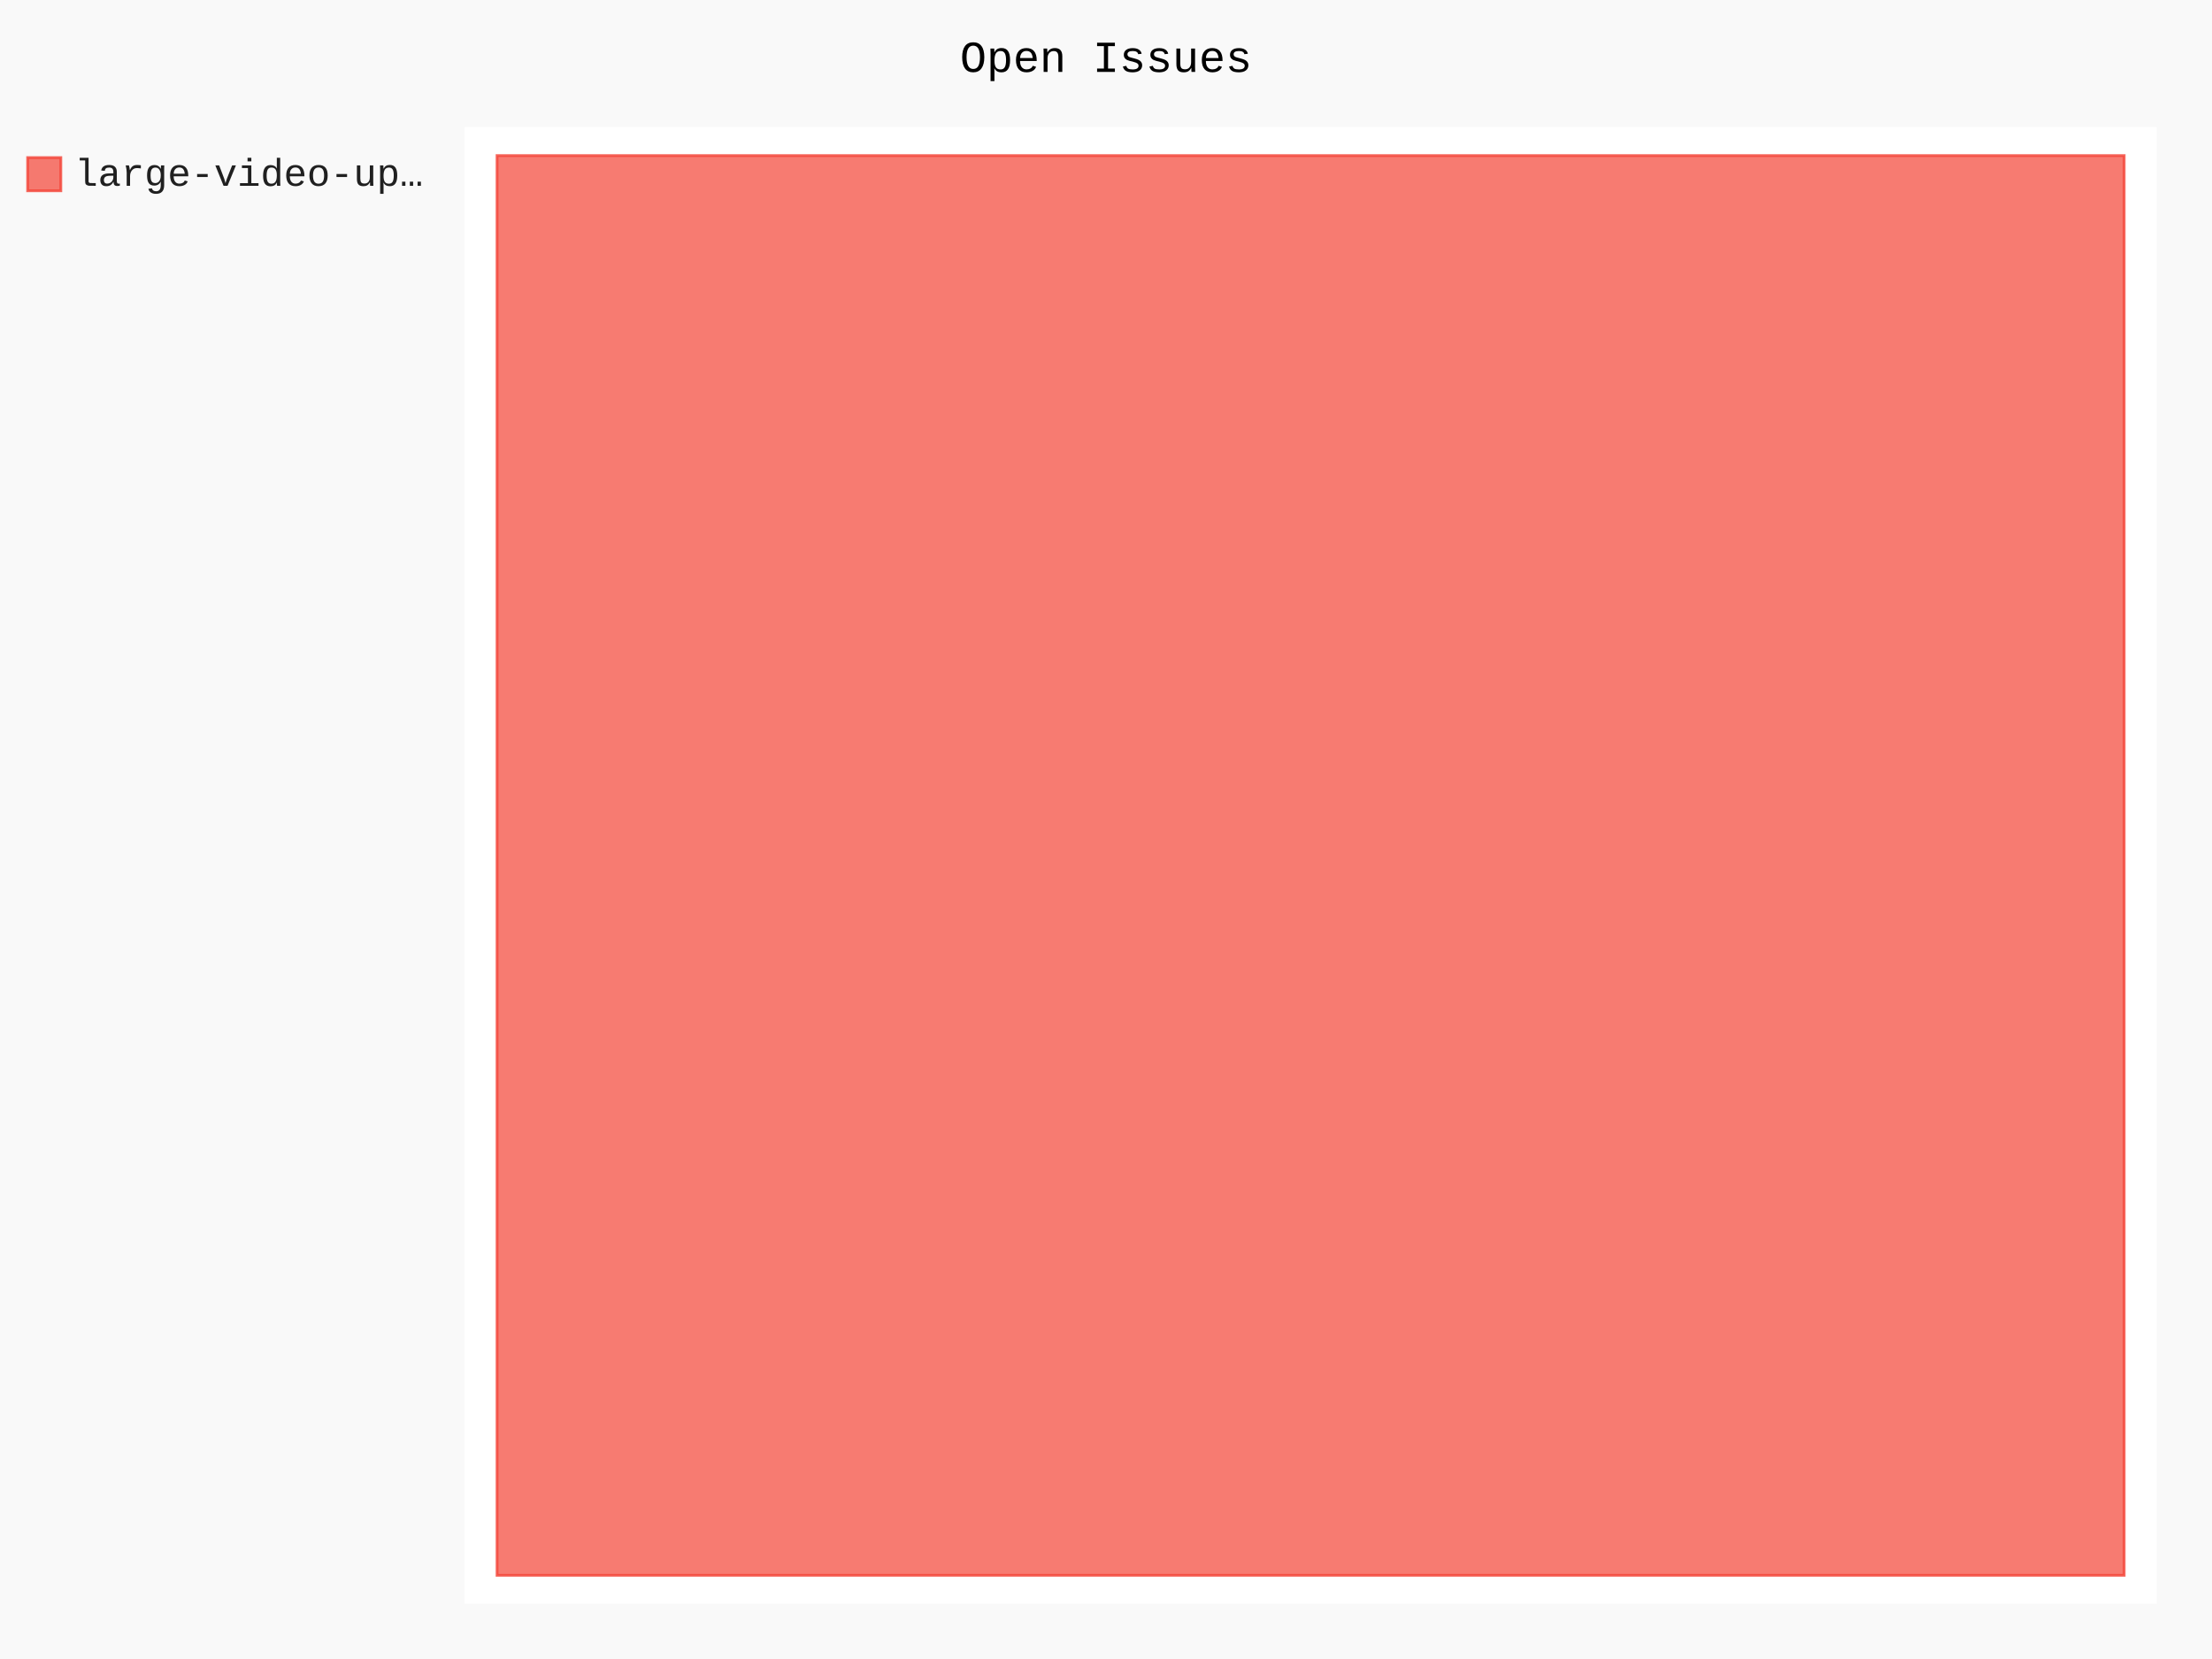
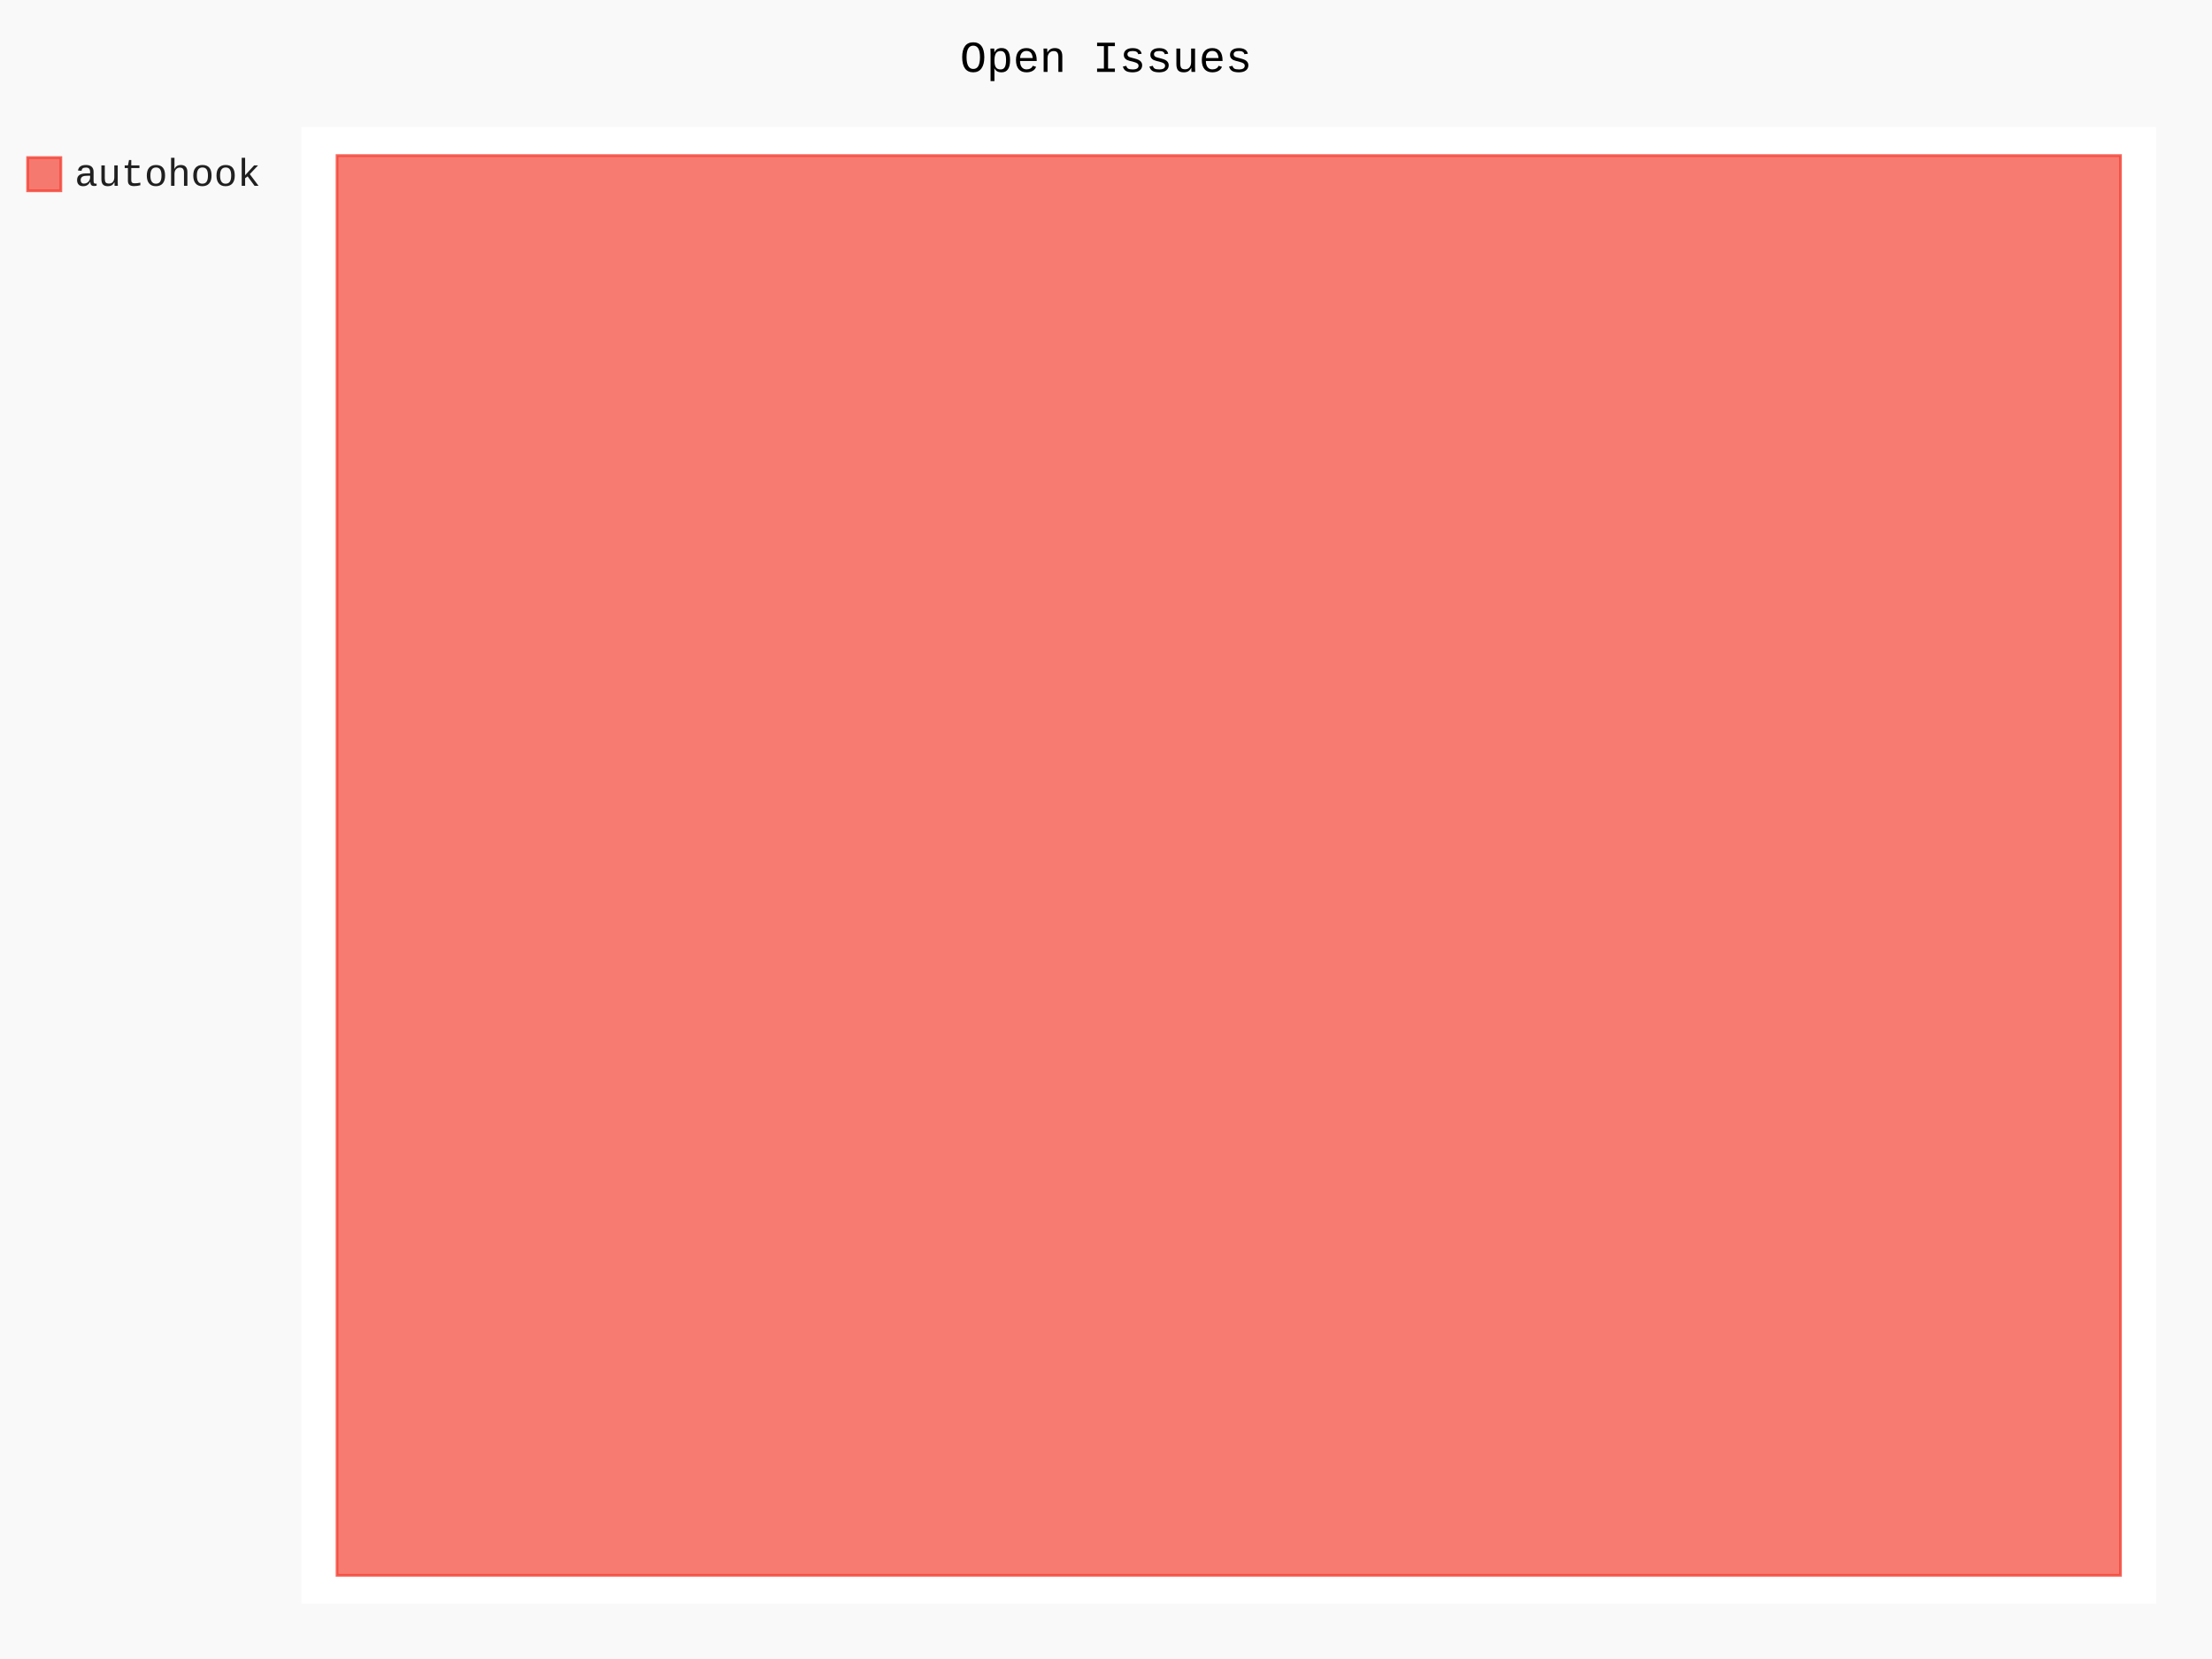
- <svg xmlns="http://www.w3.org/2000/svg" class="pygal-chart" id="chart-4784c43b-b379-449d-ab15-eefb2ed48f6b" viewBox="0 0 800 600">
+ <svg xmlns="http://www.w3.org/2000/svg" class="pygal-chart" id="chart-2f040a50-29de-4578-9c20-7ce0da1940e6" viewBox="0 0 800 600">
  <defs>
-     <style type="text/css">#chart-4784c43b-b379-449d-ab15-eefb2ed48f6b{-webkit-user-select:none;-webkit-font-smoothing:antialiased;font-family:Consolas,"Liberation Mono",Menlo,Courier,monospace}#chart-4784c43b-b379-449d-ab15-eefb2ed48f6b .title{font-family:Consolas,"Liberation Mono",Menlo,Courier,monospace;font-size:16px}#chart-4784c43b-b379-449d-ab15-eefb2ed48f6b .legends .legend text{font-family:Consolas,"Liberation Mono",Menlo,Courier,monospace;font-size:14px}#chart-4784c43b-b379-449d-ab15-eefb2ed48f6b .axis text{font-family:Consolas,"Liberation Mono",Menlo,Courier,monospace;font-size:10px}#chart-4784c43b-b379-449d-ab15-eefb2ed48f6b .axis text.major{font-family:Consolas,"Liberation Mono",Menlo,Courier,monospace;font-size:10px}#chart-4784c43b-b379-449d-ab15-eefb2ed48f6b .text-overlay text.value{font-family:Consolas,"Liberation Mono",Menlo,Courier,monospace;font-size:16px}#chart-4784c43b-b379-449d-ab15-eefb2ed48f6b .text-overlay text.label{font-family:Consolas,"Liberation Mono",Menlo,Courier,monospace;font-size:10px}#chart-4784c43b-b379-449d-ab15-eefb2ed48f6b .tooltip{font-family:Consolas,"Liberation Mono",Menlo,Courier,monospace;font-size:14px}#chart-4784c43b-b379-449d-ab15-eefb2ed48f6b text.no_data{font-family:Consolas,"Liberation Mono",Menlo,Courier,monospace;font-size:64px}
- #chart-4784c43b-b379-449d-ab15-eefb2ed48f6b{background-color:rgba(249,249,249,1)}#chart-4784c43b-b379-449d-ab15-eefb2ed48f6b path,#chart-4784c43b-b379-449d-ab15-eefb2ed48f6b line,#chart-4784c43b-b379-449d-ab15-eefb2ed48f6b rect,#chart-4784c43b-b379-449d-ab15-eefb2ed48f6b circle{-webkit-transition:150ms;-moz-transition:150ms;transition:150ms}#chart-4784c43b-b379-449d-ab15-eefb2ed48f6b .graph &gt; .background{fill:rgba(249,249,249,1)}#chart-4784c43b-b379-449d-ab15-eefb2ed48f6b .plot &gt; .background{fill:rgba(255,255,255,1)}#chart-4784c43b-b379-449d-ab15-eefb2ed48f6b .graph{fill:rgba(0,0,0,.87)}#chart-4784c43b-b379-449d-ab15-eefb2ed48f6b text.no_data{fill:rgba(0,0,0,1)}#chart-4784c43b-b379-449d-ab15-eefb2ed48f6b .title{fill:rgba(0,0,0,1)}#chart-4784c43b-b379-449d-ab15-eefb2ed48f6b .legends .legend text{fill:rgba(0,0,0,.87)}#chart-4784c43b-b379-449d-ab15-eefb2ed48f6b .legends .legend:hover text{fill:rgba(0,0,0,1)}#chart-4784c43b-b379-449d-ab15-eefb2ed48f6b .axis .line{stroke:rgba(0,0,0,1)}#chart-4784c43b-b379-449d-ab15-eefb2ed48f6b .axis .guide.line{stroke:rgba(0,0,0,.54)}#chart-4784c43b-b379-449d-ab15-eefb2ed48f6b .axis .major.line{stroke:rgba(0,0,0,.87)}#chart-4784c43b-b379-449d-ab15-eefb2ed48f6b .axis text.major{fill:rgba(0,0,0,1)}#chart-4784c43b-b379-449d-ab15-eefb2ed48f6b .axis.y .guides:hover .guide.line,#chart-4784c43b-b379-449d-ab15-eefb2ed48f6b .line-graph .axis.x .guides:hover .guide.line,#chart-4784c43b-b379-449d-ab15-eefb2ed48f6b .stackedline-graph .axis.x .guides:hover .guide.line,#chart-4784c43b-b379-449d-ab15-eefb2ed48f6b .xy-graph .axis.x .guides:hover .guide.line{stroke:rgba(0,0,0,1)}#chart-4784c43b-b379-449d-ab15-eefb2ed48f6b .axis .guides:hover text{fill:rgba(0,0,0,1)}#chart-4784c43b-b379-449d-ab15-eefb2ed48f6b .reactive{fill-opacity:.7;stroke-opacity:.8}#chart-4784c43b-b379-449d-ab15-eefb2ed48f6b .ci{stroke:rgba(0,0,0,.87)}#chart-4784c43b-b379-449d-ab15-eefb2ed48f6b .reactive.active,#chart-4784c43b-b379-449d-ab15-eefb2ed48f6b .active .reactive{fill-opacity:.8;stroke-opacity:.9;stroke-width:4}#chart-4784c43b-b379-449d-ab15-eefb2ed48f6b .ci .reactive.active{stroke-width:1.5}#chart-4784c43b-b379-449d-ab15-eefb2ed48f6b .series text{fill:rgba(0,0,0,1)}#chart-4784c43b-b379-449d-ab15-eefb2ed48f6b .tooltip rect{fill:rgba(255,255,255,1);stroke:rgba(0,0,0,1);-webkit-transition:opacity 150ms;-moz-transition:opacity 150ms;transition:opacity 150ms}#chart-4784c43b-b379-449d-ab15-eefb2ed48f6b .tooltip .label{fill:rgba(0,0,0,.87)}#chart-4784c43b-b379-449d-ab15-eefb2ed48f6b .tooltip .label{fill:rgba(0,0,0,.87)}#chart-4784c43b-b379-449d-ab15-eefb2ed48f6b .tooltip .legend{font-size:.8em;fill:rgba(0,0,0,.54)}#chart-4784c43b-b379-449d-ab15-eefb2ed48f6b .tooltip .x_label{font-size:.6em;fill:rgba(0,0,0,1)}#chart-4784c43b-b379-449d-ab15-eefb2ed48f6b .tooltip .xlink{font-size:.5em;text-decoration:underline}#chart-4784c43b-b379-449d-ab15-eefb2ed48f6b .tooltip .value{font-size:1.5em}#chart-4784c43b-b379-449d-ab15-eefb2ed48f6b .bound{font-size:.5em}#chart-4784c43b-b379-449d-ab15-eefb2ed48f6b .max-value{font-size:.75em;fill:rgba(0,0,0,.54)}#chart-4784c43b-b379-449d-ab15-eefb2ed48f6b .map-element{fill:rgba(255,255,255,1);stroke:rgba(0,0,0,.54) !important}#chart-4784c43b-b379-449d-ab15-eefb2ed48f6b .map-element .reactive{fill-opacity:inherit;stroke-opacity:inherit}#chart-4784c43b-b379-449d-ab15-eefb2ed48f6b .color-0,#chart-4784c43b-b379-449d-ab15-eefb2ed48f6b .color-0 a:visited{stroke:#F44336;fill:#F44336}#chart-4784c43b-b379-449d-ab15-eefb2ed48f6b .text-overlay .color-0 text{fill:black}
- #chart-4784c43b-b379-449d-ab15-eefb2ed48f6b text.no_data{text-anchor:middle}#chart-4784c43b-b379-449d-ab15-eefb2ed48f6b .guide.line{fill:none}#chart-4784c43b-b379-449d-ab15-eefb2ed48f6b .centered{text-anchor:middle}#chart-4784c43b-b379-449d-ab15-eefb2ed48f6b .title{text-anchor:middle}#chart-4784c43b-b379-449d-ab15-eefb2ed48f6b .legends .legend text{fill-opacity:1}#chart-4784c43b-b379-449d-ab15-eefb2ed48f6b .axis.x text{text-anchor:middle}#chart-4784c43b-b379-449d-ab15-eefb2ed48f6b .axis.x:not(.web) text[transform]{text-anchor:start}#chart-4784c43b-b379-449d-ab15-eefb2ed48f6b .axis.x:not(.web) text[transform].backwards{text-anchor:end}#chart-4784c43b-b379-449d-ab15-eefb2ed48f6b .axis.y text{text-anchor:end}#chart-4784c43b-b379-449d-ab15-eefb2ed48f6b .axis.y text[transform].backwards{text-anchor:start}#chart-4784c43b-b379-449d-ab15-eefb2ed48f6b .axis.y2 text{text-anchor:start}#chart-4784c43b-b379-449d-ab15-eefb2ed48f6b .axis.y2 text[transform].backwards{text-anchor:end}#chart-4784c43b-b379-449d-ab15-eefb2ed48f6b .axis .guide.line{stroke-dasharray:4,4}#chart-4784c43b-b379-449d-ab15-eefb2ed48f6b .axis .major.guide.line{stroke-dasharray:6,6}#chart-4784c43b-b379-449d-ab15-eefb2ed48f6b .horizontal .axis.y .guide.line,#chart-4784c43b-b379-449d-ab15-eefb2ed48f6b .horizontal .axis.y2 .guide.line,#chart-4784c43b-b379-449d-ab15-eefb2ed48f6b .vertical .axis.x .guide.line{opacity:0}#chart-4784c43b-b379-449d-ab15-eefb2ed48f6b .horizontal .axis.always_show .guide.line,#chart-4784c43b-b379-449d-ab15-eefb2ed48f6b .vertical .axis.always_show .guide.line{opacity:1 !important}#chart-4784c43b-b379-449d-ab15-eefb2ed48f6b .axis.y .guides:hover .guide.line,#chart-4784c43b-b379-449d-ab15-eefb2ed48f6b .axis.y2 .guides:hover .guide.line,#chart-4784c43b-b379-449d-ab15-eefb2ed48f6b .axis.x .guides:hover .guide.line{opacity:1}#chart-4784c43b-b379-449d-ab15-eefb2ed48f6b .axis .guides:hover text{opacity:1}#chart-4784c43b-b379-449d-ab15-eefb2ed48f6b .nofill{fill:none}#chart-4784c43b-b379-449d-ab15-eefb2ed48f6b .subtle-fill{fill-opacity:.2}#chart-4784c43b-b379-449d-ab15-eefb2ed48f6b .dot{stroke-width:1px;fill-opacity:1}#chart-4784c43b-b379-449d-ab15-eefb2ed48f6b .dot.active{stroke-width:5px}#chart-4784c43b-b379-449d-ab15-eefb2ed48f6b .dot.negative{fill:transparent}#chart-4784c43b-b379-449d-ab15-eefb2ed48f6b text,#chart-4784c43b-b379-449d-ab15-eefb2ed48f6b tspan{stroke:none !important}#chart-4784c43b-b379-449d-ab15-eefb2ed48f6b .series text.active{opacity:1}#chart-4784c43b-b379-449d-ab15-eefb2ed48f6b .tooltip rect{fill-opacity:.95;stroke-width:.5}#chart-4784c43b-b379-449d-ab15-eefb2ed48f6b .tooltip text{fill-opacity:1}#chart-4784c43b-b379-449d-ab15-eefb2ed48f6b .showable{visibility:hidden}#chart-4784c43b-b379-449d-ab15-eefb2ed48f6b .showable.shown{visibility:visible}#chart-4784c43b-b379-449d-ab15-eefb2ed48f6b .gauge-background{fill:rgba(229,229,229,1);stroke:none}#chart-4784c43b-b379-449d-ab15-eefb2ed48f6b .bg-lines{stroke:rgba(249,249,249,1);stroke-width:2px}</style>
+     <style type="text/css">#chart-2f040a50-29de-4578-9c20-7ce0da1940e6{-webkit-user-select:none;-webkit-font-smoothing:antialiased;font-family:Consolas,"Liberation Mono",Menlo,Courier,monospace}#chart-2f040a50-29de-4578-9c20-7ce0da1940e6 .title{font-family:Consolas,"Liberation Mono",Menlo,Courier,monospace;font-size:16px}#chart-2f040a50-29de-4578-9c20-7ce0da1940e6 .legends .legend text{font-family:Consolas,"Liberation Mono",Menlo,Courier,monospace;font-size:14px}#chart-2f040a50-29de-4578-9c20-7ce0da1940e6 .axis text{font-family:Consolas,"Liberation Mono",Menlo,Courier,monospace;font-size:10px}#chart-2f040a50-29de-4578-9c20-7ce0da1940e6 .axis text.major{font-family:Consolas,"Liberation Mono",Menlo,Courier,monospace;font-size:10px}#chart-2f040a50-29de-4578-9c20-7ce0da1940e6 .text-overlay text.value{font-family:Consolas,"Liberation Mono",Menlo,Courier,monospace;font-size:16px}#chart-2f040a50-29de-4578-9c20-7ce0da1940e6 .text-overlay text.label{font-family:Consolas,"Liberation Mono",Menlo,Courier,monospace;font-size:10px}#chart-2f040a50-29de-4578-9c20-7ce0da1940e6 .tooltip{font-family:Consolas,"Liberation Mono",Menlo,Courier,monospace;font-size:14px}#chart-2f040a50-29de-4578-9c20-7ce0da1940e6 text.no_data{font-family:Consolas,"Liberation Mono",Menlo,Courier,monospace;font-size:64px}
+ #chart-2f040a50-29de-4578-9c20-7ce0da1940e6{background-color:rgba(249,249,249,1)}#chart-2f040a50-29de-4578-9c20-7ce0da1940e6 path,#chart-2f040a50-29de-4578-9c20-7ce0da1940e6 line,#chart-2f040a50-29de-4578-9c20-7ce0da1940e6 rect,#chart-2f040a50-29de-4578-9c20-7ce0da1940e6 circle{-webkit-transition:150ms;-moz-transition:150ms;transition:150ms}#chart-2f040a50-29de-4578-9c20-7ce0da1940e6 .graph &gt; .background{fill:rgba(249,249,249,1)}#chart-2f040a50-29de-4578-9c20-7ce0da1940e6 .plot &gt; .background{fill:rgba(255,255,255,1)}#chart-2f040a50-29de-4578-9c20-7ce0da1940e6 .graph{fill:rgba(0,0,0,.87)}#chart-2f040a50-29de-4578-9c20-7ce0da1940e6 text.no_data{fill:rgba(0,0,0,1)}#chart-2f040a50-29de-4578-9c20-7ce0da1940e6 .title{fill:rgba(0,0,0,1)}#chart-2f040a50-29de-4578-9c20-7ce0da1940e6 .legends .legend text{fill:rgba(0,0,0,.87)}#chart-2f040a50-29de-4578-9c20-7ce0da1940e6 .legends .legend:hover text{fill:rgba(0,0,0,1)}#chart-2f040a50-29de-4578-9c20-7ce0da1940e6 .axis .line{stroke:rgba(0,0,0,1)}#chart-2f040a50-29de-4578-9c20-7ce0da1940e6 .axis .guide.line{stroke:rgba(0,0,0,.54)}#chart-2f040a50-29de-4578-9c20-7ce0da1940e6 .axis .major.line{stroke:rgba(0,0,0,.87)}#chart-2f040a50-29de-4578-9c20-7ce0da1940e6 .axis text.major{fill:rgba(0,0,0,1)}#chart-2f040a50-29de-4578-9c20-7ce0da1940e6 .axis.y .guides:hover .guide.line,#chart-2f040a50-29de-4578-9c20-7ce0da1940e6 .line-graph .axis.x .guides:hover .guide.line,#chart-2f040a50-29de-4578-9c20-7ce0da1940e6 .stackedline-graph .axis.x .guides:hover .guide.line,#chart-2f040a50-29de-4578-9c20-7ce0da1940e6 .xy-graph .axis.x .guides:hover .guide.line{stroke:rgba(0,0,0,1)}#chart-2f040a50-29de-4578-9c20-7ce0da1940e6 .axis .guides:hover text{fill:rgba(0,0,0,1)}#chart-2f040a50-29de-4578-9c20-7ce0da1940e6 .reactive{fill-opacity:.7;stroke-opacity:.8}#chart-2f040a50-29de-4578-9c20-7ce0da1940e6 .ci{stroke:rgba(0,0,0,.87)}#chart-2f040a50-29de-4578-9c20-7ce0da1940e6 .reactive.active,#chart-2f040a50-29de-4578-9c20-7ce0da1940e6 .active .reactive{fill-opacity:.8;stroke-opacity:.9;stroke-width:4}#chart-2f040a50-29de-4578-9c20-7ce0da1940e6 .ci .reactive.active{stroke-width:1.5}#chart-2f040a50-29de-4578-9c20-7ce0da1940e6 .series text{fill:rgba(0,0,0,1)}#chart-2f040a50-29de-4578-9c20-7ce0da1940e6 .tooltip rect{fill:rgba(255,255,255,1);stroke:rgba(0,0,0,1);-webkit-transition:opacity 150ms;-moz-transition:opacity 150ms;transition:opacity 150ms}#chart-2f040a50-29de-4578-9c20-7ce0da1940e6 .tooltip .label{fill:rgba(0,0,0,.87)}#chart-2f040a50-29de-4578-9c20-7ce0da1940e6 .tooltip .label{fill:rgba(0,0,0,.87)}#chart-2f040a50-29de-4578-9c20-7ce0da1940e6 .tooltip .legend{font-size:.8em;fill:rgba(0,0,0,.54)}#chart-2f040a50-29de-4578-9c20-7ce0da1940e6 .tooltip .x_label{font-size:.6em;fill:rgba(0,0,0,1)}#chart-2f040a50-29de-4578-9c20-7ce0da1940e6 .tooltip .xlink{font-size:.5em;text-decoration:underline}#chart-2f040a50-29de-4578-9c20-7ce0da1940e6 .tooltip .value{font-size:1.5em}#chart-2f040a50-29de-4578-9c20-7ce0da1940e6 .bound{font-size:.5em}#chart-2f040a50-29de-4578-9c20-7ce0da1940e6 .max-value{font-size:.75em;fill:rgba(0,0,0,.54)}#chart-2f040a50-29de-4578-9c20-7ce0da1940e6 .map-element{fill:rgba(255,255,255,1);stroke:rgba(0,0,0,.54) !important}#chart-2f040a50-29de-4578-9c20-7ce0da1940e6 .map-element .reactive{fill-opacity:inherit;stroke-opacity:inherit}#chart-2f040a50-29de-4578-9c20-7ce0da1940e6 .color-0,#chart-2f040a50-29de-4578-9c20-7ce0da1940e6 .color-0 a:visited{stroke:#F44336;fill:#F44336}#chart-2f040a50-29de-4578-9c20-7ce0da1940e6 .text-overlay .color-0 text{fill:black}
+ #chart-2f040a50-29de-4578-9c20-7ce0da1940e6 text.no_data{text-anchor:middle}#chart-2f040a50-29de-4578-9c20-7ce0da1940e6 .guide.line{fill:none}#chart-2f040a50-29de-4578-9c20-7ce0da1940e6 .centered{text-anchor:middle}#chart-2f040a50-29de-4578-9c20-7ce0da1940e6 .title{text-anchor:middle}#chart-2f040a50-29de-4578-9c20-7ce0da1940e6 .legends .legend text{fill-opacity:1}#chart-2f040a50-29de-4578-9c20-7ce0da1940e6 .axis.x text{text-anchor:middle}#chart-2f040a50-29de-4578-9c20-7ce0da1940e6 .axis.x:not(.web) text[transform]{text-anchor:start}#chart-2f040a50-29de-4578-9c20-7ce0da1940e6 .axis.x:not(.web) text[transform].backwards{text-anchor:end}#chart-2f040a50-29de-4578-9c20-7ce0da1940e6 .axis.y text{text-anchor:end}#chart-2f040a50-29de-4578-9c20-7ce0da1940e6 .axis.y text[transform].backwards{text-anchor:start}#chart-2f040a50-29de-4578-9c20-7ce0da1940e6 .axis.y2 text{text-anchor:start}#chart-2f040a50-29de-4578-9c20-7ce0da1940e6 .axis.y2 text[transform].backwards{text-anchor:end}#chart-2f040a50-29de-4578-9c20-7ce0da1940e6 .axis .guide.line{stroke-dasharray:4,4}#chart-2f040a50-29de-4578-9c20-7ce0da1940e6 .axis .major.guide.line{stroke-dasharray:6,6}#chart-2f040a50-29de-4578-9c20-7ce0da1940e6 .horizontal .axis.y .guide.line,#chart-2f040a50-29de-4578-9c20-7ce0da1940e6 .horizontal .axis.y2 .guide.line,#chart-2f040a50-29de-4578-9c20-7ce0da1940e6 .vertical .axis.x .guide.line{opacity:0}#chart-2f040a50-29de-4578-9c20-7ce0da1940e6 .horizontal .axis.always_show .guide.line,#chart-2f040a50-29de-4578-9c20-7ce0da1940e6 .vertical .axis.always_show .guide.line{opacity:1 !important}#chart-2f040a50-29de-4578-9c20-7ce0da1940e6 .axis.y .guides:hover .guide.line,#chart-2f040a50-29de-4578-9c20-7ce0da1940e6 .axis.y2 .guides:hover .guide.line,#chart-2f040a50-29de-4578-9c20-7ce0da1940e6 .axis.x .guides:hover .guide.line{opacity:1}#chart-2f040a50-29de-4578-9c20-7ce0da1940e6 .axis .guides:hover text{opacity:1}#chart-2f040a50-29de-4578-9c20-7ce0da1940e6 .nofill{fill:none}#chart-2f040a50-29de-4578-9c20-7ce0da1940e6 .subtle-fill{fill-opacity:.2}#chart-2f040a50-29de-4578-9c20-7ce0da1940e6 .dot{stroke-width:1px;fill-opacity:1}#chart-2f040a50-29de-4578-9c20-7ce0da1940e6 .dot.active{stroke-width:5px}#chart-2f040a50-29de-4578-9c20-7ce0da1940e6 .dot.negative{fill:transparent}#chart-2f040a50-29de-4578-9c20-7ce0da1940e6 text,#chart-2f040a50-29de-4578-9c20-7ce0da1940e6 tspan{stroke:none !important}#chart-2f040a50-29de-4578-9c20-7ce0da1940e6 .series text.active{opacity:1}#chart-2f040a50-29de-4578-9c20-7ce0da1940e6 .tooltip rect{fill-opacity:.95;stroke-width:.5}#chart-2f040a50-29de-4578-9c20-7ce0da1940e6 .tooltip text{fill-opacity:1}#chart-2f040a50-29de-4578-9c20-7ce0da1940e6 .showable{visibility:hidden}#chart-2f040a50-29de-4578-9c20-7ce0da1940e6 .showable.shown{visibility:visible}#chart-2f040a50-29de-4578-9c20-7ce0da1940e6 .gauge-background{fill:rgba(229,229,229,1);stroke:none}#chart-2f040a50-29de-4578-9c20-7ce0da1940e6 .bg-lines{stroke:rgba(249,249,249,1);stroke-width:2px}</style>
  </defs>
  <g class="graph treemap-graph vertical">
    <rect class="background" height="600" width="800" x="0" y="0" />
-     <g class="plot" transform="translate(168, 46)">
-       <rect class="background" height="534" width="612.0" x="0" y="0" />
+     <g class="plot" transform="translate(109, 46)">
+       <rect class="background" height="534" width="670.8" x="0" y="0" />
      <g class="series serie-0 color-0">
        <g class="rects">
          <g class="rect">
-             <rect class="rect reactive tooltip-trigger" height="513.462" width="588.462" x="11.769" y="10.269" />
+             <rect class="rect reactive tooltip-trigger" height="513.462" width="645.0" x="12.9" y="10.269" />
          </g>
        </g>
      </g>
    </g>
    <g class="titles">
      <text class="title plot_title" x="400.0" y="26">Open Issues</text>
    </g>
-     <g class="plot overlay" transform="translate(168, 46)">
+     <g class="plot overlay" transform="translate(109, 46)">
      <g class="series serie-0 color-0" />
    </g>
-     <g class="plot text-overlay" transform="translate(168, 46)">
+     <g class="plot text-overlay" transform="translate(109, 46)">
      <g class="series serie-0 color-0" />
    </g>
-     <g class="plot tooltip-overlay" transform="translate(168, 46)">
+     <g class="plot tooltip-overlay" transform="translate(109, 46)">
      <g class="tooltip" style="opacity: 0" transform="translate(0 0)">
        <rect class="tooltip-box" height="0" rx="0" ry="0" width="0" />
        <g class="text" />
      </g>
    </g>
    <g class="legends" transform="translate(10, 56)">
      <g class="legend reactive activate-serie" id="activate-serie-0">
        <rect class="color-0 reactive" height="12" width="12" x="0.0" y="1.0" />
-         <text x="17.0" y="11.2">large-video-up…</text>
+         <text x="17.0" y="11.2">autohook</text>
      </g>
    </g>
    <g class="legends" transform="translate(790, 56)" />
  </g>
</svg>
